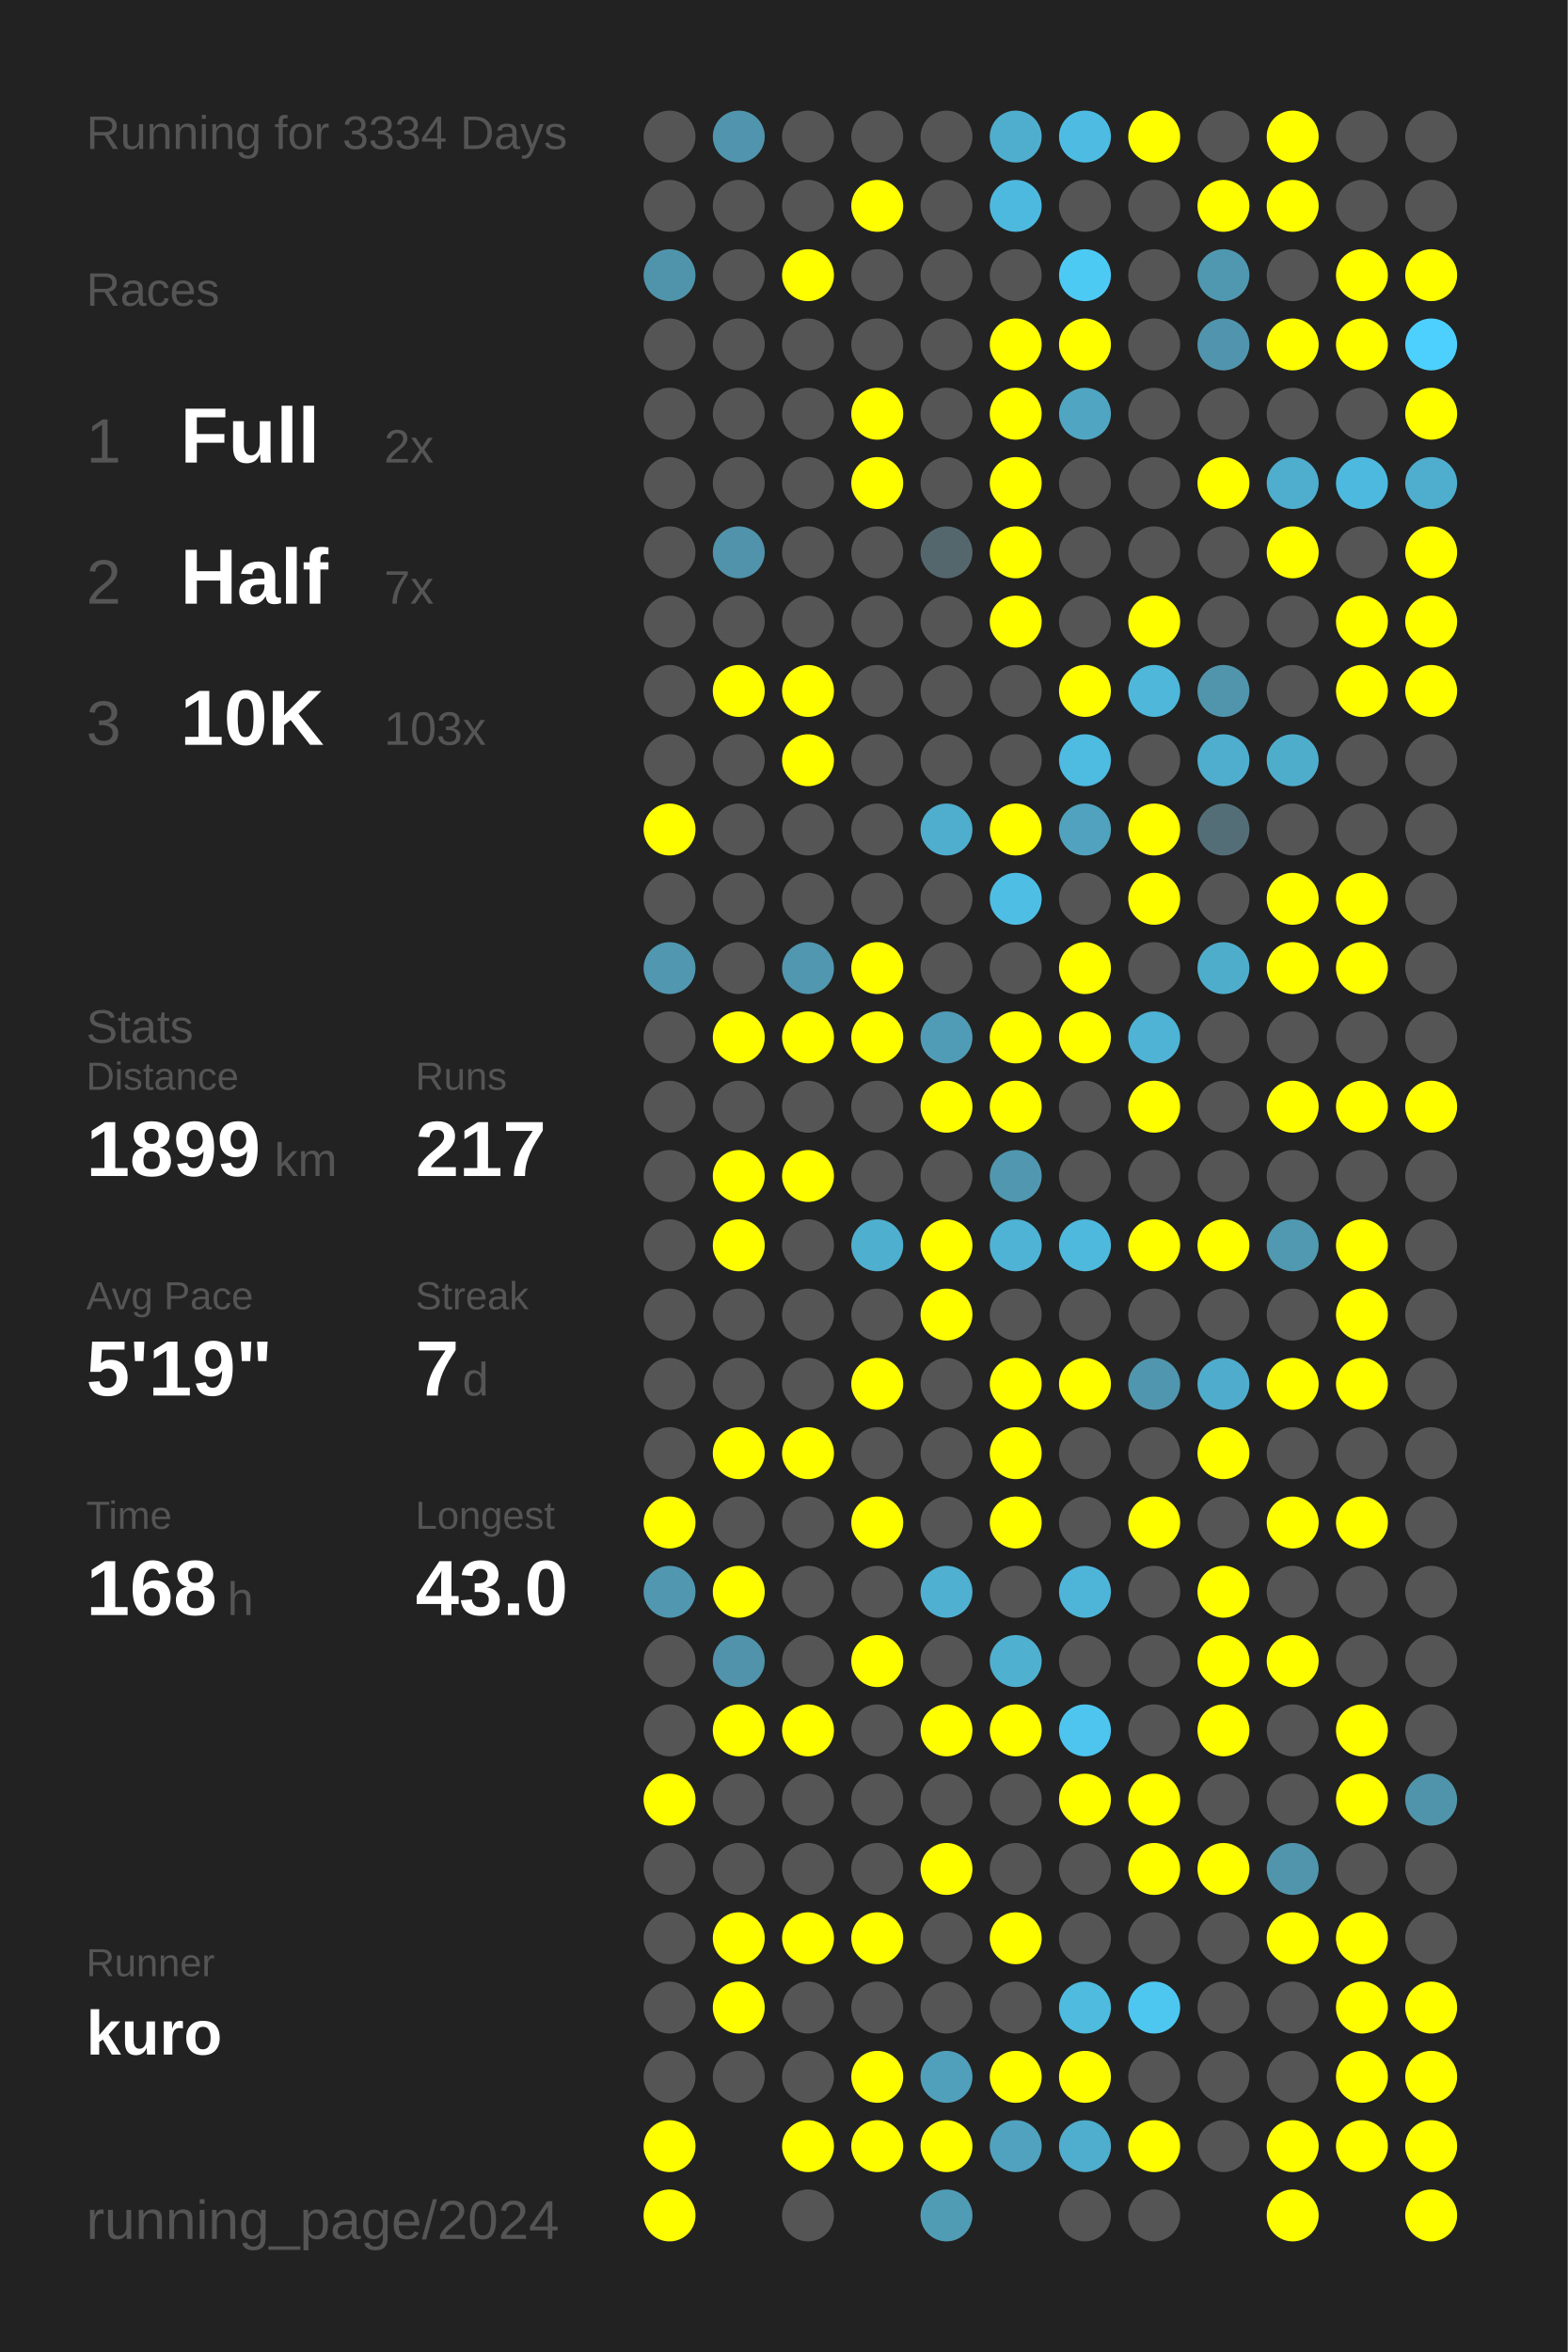
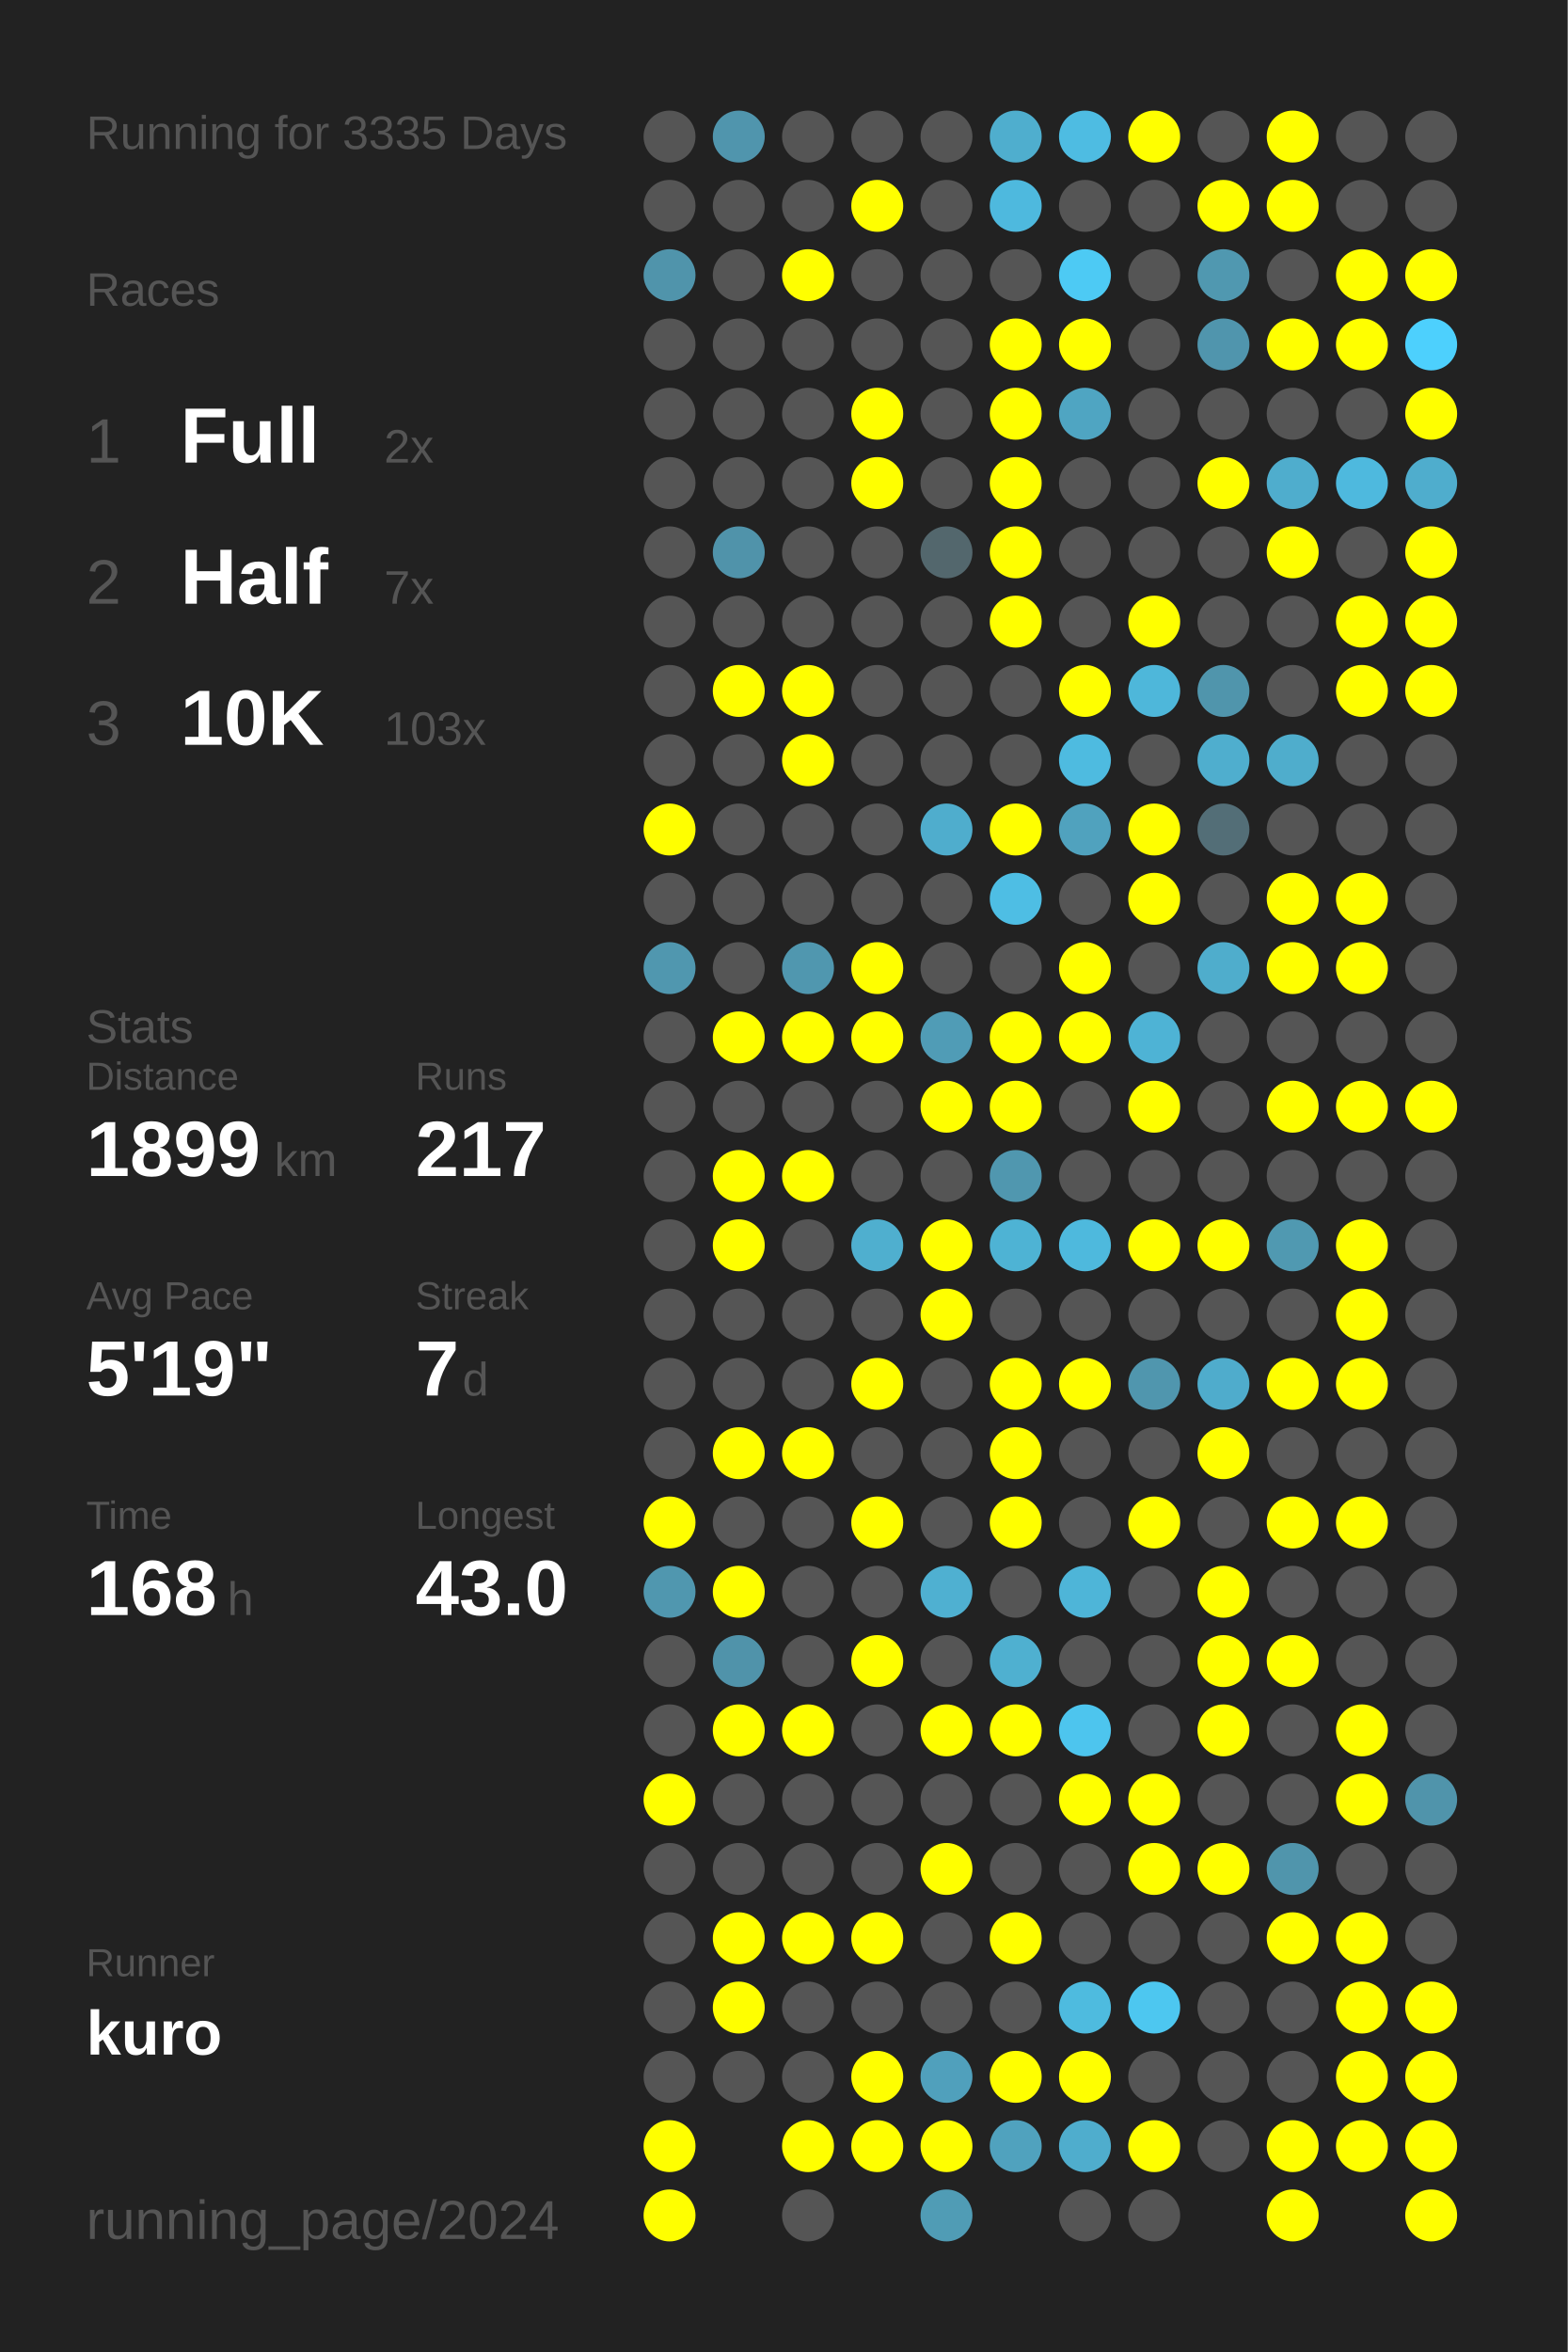
<svg xmlns="http://www.w3.org/2000/svg" baseProfile="full" height="300mm" version="1.1" viewBox="0,0,200,300" width="200mm">
  <defs />
  <rect fill="#222222" height="300" width="200" x="0" y="0" />
-   <text fill="#555555" style="font-size:6px; font-family:Arial;" x="11" y="19">Running for 3334 Days</text>
+   <text fill="#555555" style="font-size:6px; font-family:Arial;" x="11" y="19">Running for 3335 Days</text>
  <text fill="#555555" style="font-size:6px; font-family:Arial;" x="11" y="39">Races</text>
  <text fill="#555555" style="font-size:8px; font-family:Arial;" x="11" y="59">1</text>
  <text fill="#FFFFFF" style="font-size:10px; font-family:Arial; font-weight:bold;" x="23" y="59">Full</text>
  <text fill="#555555" style="font-size:6px; font-family:Arial;" x="49" y="59">2x</text>
  <text fill="#555555" style="font-size:8px; font-family:Arial;" x="11" y="77">2</text>
  <text fill="#FFFFFF" style="font-size:10px; font-family:Arial; font-weight:bold;" x="23" y="77">Half</text>
  <text fill="#555555" style="font-size:6px; font-family:Arial;" x="49" y="77">7x</text>
  <text fill="#555555" style="font-size:8px; font-family:Arial;" x="11" y="95">3</text>
  <text fill="#FFFFFF" style="font-size:10px; font-family:Arial; font-weight:bold;" x="23" y="95">10K</text>
  <text fill="#555555" style="font-size:6px; font-family:Arial;" x="49" y="95">103x</text>
  <text fill="#555555" style="font-size:6px; font-family:Arial;" x="11" y="133">Stats</text>
  <text fill="#555555" style="font-size:5px; font-family:Arial;" x="11" y="139">Distance</text>
  <text fill="#FFFFFF" style="font-size:10px; font-family:Arial; font-weight:bold;" x="11" y="150">1899</text>
  <text fill="#555555" style="font-size:6px; font-family:Arial;" x="35" y="150">km</text>
  <text fill="#555555" style="font-size:5px; font-family:Arial;" x="53" y="139">Runs</text>
  <text fill="#FFFFFF" style="font-size:10px; font-family:Arial; font-weight:bold;" x="53" y="150">217</text>
  <text fill="#555555" style="font-size:5px; font-family:Arial;" x="11" y="167">Avg Pace</text>
  <text fill="#FFFFFF" style="font-size:10px; font-family:Arial; font-weight:bold;" x="11" y="178">5'19"</text>
  <text fill="#555555" style="font-size:5px; font-family:Arial;" x="53" y="167">Streak</text>
  <text fill="#FFFFFF" style="font-size:10px; font-family:Arial; font-weight:bold;" x="53" y="178">7</text>
  <text fill="#555555" style="font-size:6px; font-family:Arial;" x="59" y="178">d</text>
  <text fill="#555555" style="font-size:5px; font-family:Arial;" x="11" y="195">Time</text>
  <text fill="#FFFFFF" style="font-size:10px; font-family:Arial; font-weight:bold;" x="11" y="206">168</text>
  <text fill="#555555" style="font-size:6px; font-family:Arial;" x="29" y="206">h</text>
  <text fill="#555555" style="font-size:5px; font-family:Arial;" x="53" y="195">Longest</text>
  <text fill="#FFFFFF" style="font-size:10px; font-family:Arial; font-weight:bold;" x="53" y="206">43.0</text>
  <text fill="#555555" style="font-size:5px; font-family:Arial;" x="11" y="252.065">Runner</text>
  <text fill="#FFFFFF" style="font-size:8px; font-family:Arial; font-weight:bold;" x="11" y="262.065">kuro</text>
  <text fill="#555555" style="font-size:7px; font-family:Arial;" x="11" y="285.581">running_page/2024</text>
  <circle cx="85.417" cy="17.419" fill="#555555" r="3.312" />
  <circle cx="85.417" cy="26.258" fill="#555555" r="3.312" />
  <circle cx="85.417" cy="35.097" fill="#5094ab" r="3.312" />
  <circle cx="85.417" cy="43.935" fill="#555555" r="3.312" />
  <circle cx="85.417" cy="52.774" fill="#555555" r="3.312" />
  <circle cx="85.417" cy="61.613" fill="#555555" r="3.312" />
  <circle cx="85.417" cy="70.452" fill="#555555" r="3.312" />
  <circle cx="85.417" cy="79.29" fill="#555555" r="3.312" />
  <circle cx="85.417" cy="88.129" fill="#555555" r="3.312" />
  <circle cx="85.417" cy="96.968" fill="#555555" r="3.312" />
  <circle cx="85.417" cy="105.806" fill="#FFFF00" r="3.312" />
  <circle cx="85.417" cy="114.645" fill="#555555" r="3.312" />
  <circle cx="85.417" cy="123.484" fill="#5097af" r="3.312" />
  <circle cx="85.417" cy="132.323" fill="#555555" r="3.312" />
  <circle cx="85.417" cy="141.161" fill="#555555" r="3.312" />
  <circle cx="85.417" cy="150" fill="#555555" r="3.312" />
  <circle cx="85.417" cy="158.839" fill="#555555" r="3.312" />
  <circle cx="85.417" cy="167.677" fill="#555555" r="3.312" />
  <circle cx="85.417" cy="176.516" fill="#555555" r="3.312" />
  <circle cx="85.417" cy="185.355" fill="#555555" r="3.312" />
  <circle cx="85.417" cy="194.194" fill="#FFFF00" r="3.312" />
  <circle cx="85.417" cy="203.032" fill="#5097af" r="3.312" />
  <circle cx="85.417" cy="211.871" fill="#555555" r="3.312" />
  <circle cx="85.417" cy="220.71" fill="#555555" r="3.312" />
  <circle cx="85.417" cy="229.548" fill="#FFFF00" r="3.312" />
  <circle cx="85.417" cy="238.387" fill="#555555" r="3.312" />
  <circle cx="85.417" cy="247.226" fill="#555555" r="3.312" />
  <circle cx="85.417" cy="256.065" fill="#555555" r="3.312" />
  <circle cx="85.417" cy="264.903" fill="#555555" r="3.312" />
  <circle cx="85.417" cy="273.742" fill="#FFFF00" r="3.312" />
  <circle cx="85.417" cy="282.581" fill="#FFFF00" r="3.312" />
  <circle cx="94.25" cy="17.419" fill="#5095ad" r="3.312" />
  <circle cx="94.25" cy="26.258" fill="#555555" r="3.312" />
  <circle cx="94.25" cy="35.097" fill="#555555" r="3.312" />
  <circle cx="94.25" cy="43.935" fill="#555555" r="3.312" />
  <circle cx="94.25" cy="52.774" fill="#555555" r="3.312" />
  <circle cx="94.25" cy="61.613" fill="#555555" r="3.312" />
  <circle cx="94.25" cy="70.452" fill="#5093aa" r="3.312" />
  <circle cx="94.25" cy="79.29" fill="#555555" r="3.312" />
  <circle cx="94.25" cy="88.129" fill="#FFFF00" r="3.312" />
  <circle cx="94.25" cy="96.968" fill="#555555" r="3.312" />
  <circle cx="94.25" cy="105.806" fill="#555555" r="3.312" />
  <circle cx="94.25" cy="114.645" fill="#555555" r="3.312" />
  <circle cx="94.25" cy="123.484" fill="#555555" r="3.312" />
  <circle cx="94.25" cy="132.323" fill="#FFFF00" r="3.312" />
  <circle cx="94.25" cy="141.161" fill="#555555" r="3.312" />
  <circle cx="94.25" cy="150" fill="#FFFF00" r="3.312" />
  <circle cx="94.25" cy="158.839" fill="#FFFF00" r="3.312" />
  <circle cx="94.25" cy="167.677" fill="#555555" r="3.312" />
  <circle cx="94.25" cy="176.516" fill="#555555" r="3.312" />
  <circle cx="94.25" cy="185.355" fill="#FFFF00" r="3.312" />
  <circle cx="94.25" cy="194.194" fill="#555555" r="3.312" />
  <circle cx="94.25" cy="203.032" fill="#FFFF00" r="3.312" />
  <circle cx="94.25" cy="211.871" fill="#5093aa" r="3.312" />
  <circle cx="94.25" cy="220.71" fill="#FFFF00" r="3.312" />
  <circle cx="94.25" cy="229.548" fill="#555555" r="3.312" />
  <circle cx="94.25" cy="238.387" fill="#555555" r="3.312" />
  <circle cx="94.25" cy="247.226" fill="#FFFF00" r="3.312" />
  <circle cx="94.25" cy="256.065" fill="#FFFF00" r="3.312" />
  <circle cx="94.25" cy="264.903" fill="#555555" r="3.312" />
  <circle cx="103.083" cy="17.419" fill="#555555" r="3.312" />
  <circle cx="103.083" cy="26.258" fill="#555555" r="3.312" />
  <circle cx="103.083" cy="35.097" fill="#FFFF00" r="3.312" />
  <circle cx="103.083" cy="43.935" fill="#555555" r="3.312" />
  <circle cx="103.083" cy="52.774" fill="#555555" r="3.312" />
  <circle cx="103.083" cy="61.613" fill="#555555" r="3.312" />
  <circle cx="103.083" cy="70.452" fill="#555555" r="3.312" />
  <circle cx="103.083" cy="79.29" fill="#555555" r="3.312" />
  <circle cx="103.083" cy="88.129" fill="#FFFF00" r="3.312" />
  <circle cx="103.083" cy="96.968" fill="#FFFF00" r="3.312" />
  <circle cx="103.083" cy="105.806" fill="#555555" r="3.312" />
  <circle cx="103.083" cy="114.645" fill="#555555" r="3.312" />
  <circle cx="103.083" cy="123.484" fill="#5097af" r="3.312" />
  <circle cx="103.083" cy="132.323" fill="#FFFF00" r="3.312" />
  <circle cx="103.083" cy="141.161" fill="#555555" r="3.312" />
  <circle cx="103.083" cy="150" fill="#FFFF00" r="3.312" />
  <circle cx="103.083" cy="158.839" fill="#555555" r="3.312" />
  <circle cx="103.083" cy="167.677" fill="#555555" r="3.312" />
  <circle cx="103.083" cy="176.516" fill="#555555" r="3.312" />
  <circle cx="103.083" cy="185.355" fill="#FFFF00" r="3.312" />
  <circle cx="103.083" cy="194.194" fill="#555555" r="3.312" />
  <circle cx="103.083" cy="203.032" fill="#555555" r="3.312" />
  <circle cx="103.083" cy="211.871" fill="#555555" r="3.312" />
  <circle cx="103.083" cy="220.71" fill="#FFFF00" r="3.312" />
  <circle cx="103.083" cy="229.548" fill="#555555" r="3.312" />
  <circle cx="103.083" cy="238.387" fill="#555555" r="3.312" />
  <circle cx="103.083" cy="247.226" fill="#FFFF00" r="3.312" />
  <circle cx="103.083" cy="256.065" fill="#555555" r="3.312" />
  <circle cx="103.083" cy="264.903" fill="#555555" r="3.312" />
  <circle cx="103.083" cy="273.742" fill="#FFFF00" r="3.312" />
  <circle cx="103.083" cy="282.581" fill="#555555" r="3.312" />
  <circle cx="111.917" cy="17.419" fill="#555555" r="3.312" />
  <circle cx="111.917" cy="26.258" fill="#FFFF00" r="3.312" />
  <circle cx="111.917" cy="35.097" fill="#555555" r="3.312" />
  <circle cx="111.917" cy="43.935" fill="#555555" r="3.312" />
  <circle cx="111.917" cy="52.774" fill="#FFFF00" r="3.312" />
  <circle cx="111.917" cy="61.613" fill="#FFFF00" r="3.312" />
  <circle cx="111.917" cy="70.452" fill="#555555" r="3.312" />
  <circle cx="111.917" cy="79.29" fill="#555555" r="3.312" />
  <circle cx="111.917" cy="88.129" fill="#555555" r="3.312" />
  <circle cx="111.917" cy="96.968" fill="#555555" r="3.312" />
  <circle cx="111.917" cy="105.806" fill="#555555" r="3.312" />
  <circle cx="111.917" cy="114.645" fill="#555555" r="3.312" />
  <circle cx="111.917" cy="123.484" fill="#FFFF00" r="3.312" />
  <circle cx="111.917" cy="132.323" fill="#FFFF00" r="3.312" />
  <circle cx="111.917" cy="141.161" fill="#555555" r="3.312" />
  <circle cx="111.917" cy="150" fill="#555555" r="3.312" />
  <circle cx="111.917" cy="158.839" fill="#4fafcf" r="3.312" />
  <circle cx="111.917" cy="167.677" fill="#555555" r="3.312" />
  <circle cx="111.917" cy="176.516" fill="#FFFF00" r="3.312" />
  <circle cx="111.917" cy="185.355" fill="#555555" r="3.312" />
  <circle cx="111.917" cy="194.194" fill="#FFFF00" r="3.312" />
  <circle cx="111.917" cy="203.032" fill="#555555" r="3.312" />
  <circle cx="111.917" cy="211.871" fill="#FFFF00" r="3.312" />
  <circle cx="111.917" cy="220.71" fill="#555555" r="3.312" />
  <circle cx="111.917" cy="229.548" fill="#555555" r="3.312" />
  <circle cx="111.917" cy="238.387" fill="#555555" r="3.312" />
  <circle cx="111.917" cy="247.226" fill="#FFFF00" r="3.312" />
  <circle cx="111.917" cy="256.065" fill="#555555" r="3.312" />
  <circle cx="111.917" cy="264.903" fill="#FFFF00" r="3.312" />
  <circle cx="111.917" cy="273.742" fill="#FFFF00" r="3.312" />
  <circle cx="120.75" cy="17.419" fill="#555555" r="3.312" />
  <circle cx="120.75" cy="26.258" fill="#555555" r="3.312" />
  <circle cx="120.75" cy="35.097" fill="#555555" r="3.312" />
  <circle cx="120.75" cy="43.935" fill="#555555" r="3.312" />
  <circle cx="120.75" cy="52.774" fill="#555555" r="3.312" />
  <circle cx="120.75" cy="61.613" fill="#555555" r="3.312" />
  <circle cx="120.75" cy="70.452" fill="#53676d" r="3.312" />
  <circle cx="120.75" cy="79.29" fill="#555555" r="3.312" />
  <circle cx="120.75" cy="88.129" fill="#555555" r="3.312" />
  <circle cx="120.75" cy="96.968" fill="#555555" r="3.312" />
  <circle cx="120.75" cy="105.806" fill="#4fadcd" r="3.312" />
  <circle cx="120.75" cy="114.645" fill="#555555" r="3.312" />
  <circle cx="120.75" cy="123.484" fill="#555555" r="3.312" />
  <circle cx="120.75" cy="132.323" fill="#509cb6" r="3.312" />
  <circle cx="120.75" cy="141.161" fill="#FFFF00" r="3.312" />
  <circle cx="120.75" cy="150" fill="#555555" r="3.312" />
  <circle cx="120.75" cy="158.839" fill="#FFFF00" r="3.312" />
  <circle cx="120.75" cy="167.677" fill="#FFFF00" r="3.312" />
  <circle cx="120.75" cy="176.516" fill="#555555" r="3.312" />
  <circle cx="120.75" cy="185.355" fill="#555555" r="3.312" />
  <circle cx="120.75" cy="194.194" fill="#555555" r="3.312" />
  <circle cx="120.75" cy="203.032" fill="#4fb0d1" r="3.312" />
  <circle cx="120.75" cy="211.871" fill="#555555" r="3.312" />
  <circle cx="120.75" cy="220.71" fill="#FFFF00" r="3.312" />
  <circle cx="120.75" cy="229.548" fill="#555555" r="3.312" />
  <circle cx="120.75" cy="238.387" fill="#FFFF00" r="3.312" />
  <circle cx="120.75" cy="247.226" fill="#555555" r="3.312" />
  <circle cx="120.75" cy="256.065" fill="#555555" r="3.312" />
  <circle cx="120.75" cy="264.903" fill="#50a0bc" r="3.312" />
  <circle cx="120.75" cy="273.742" fill="#FFFF00" r="3.312" />
  <circle cx="120.75" cy="282.581" fill="#509cb5" r="3.312" />
  <circle cx="129.583" cy="17.419" fill="#4faece" r="3.312" />
  <circle cx="129.583" cy="26.258" fill="#4eb9de" r="3.312" />
  <circle cx="129.583" cy="35.097" fill="#555555" r="3.312" />
  <circle cx="129.583" cy="43.935" fill="#FFFF00" r="3.312" />
  <circle cx="129.583" cy="52.774" fill="#FFFF00" r="3.312" />
  <circle cx="129.583" cy="61.613" fill="#FFFF00" r="3.312" />
  <circle cx="129.583" cy="70.452" fill="#FFFF00" r="3.312" />
  <circle cx="129.583" cy="79.29" fill="#FFFF00" r="3.312" />
  <circle cx="129.583" cy="88.129" fill="#555555" r="3.312" />
  <circle cx="129.583" cy="96.968" fill="#555555" r="3.312" />
  <circle cx="129.583" cy="105.806" fill="#FFFF00" r="3.312" />
  <circle cx="129.583" cy="114.645" fill="#4ebee4" r="3.312" />
  <circle cx="129.583" cy="123.484" fill="#555555" r="3.312" />
  <circle cx="129.583" cy="132.323" fill="#FFFF00" r="3.312" />
  <circle cx="129.583" cy="141.161" fill="#FFFF00" r="3.312" />
  <circle cx="129.583" cy="150" fill="#5097af" r="3.312" />
  <circle cx="129.583" cy="158.839" fill="#4eb3d4" r="3.312" />
  <circle cx="129.583" cy="167.677" fill="#555555" r="3.312" />
  <circle cx="129.583" cy="176.516" fill="#FFFF00" r="3.312" />
  <circle cx="129.583" cy="185.355" fill="#FFFF00" r="3.312" />
  <circle cx="129.583" cy="194.194" fill="#FFFF00" r="3.312" />
  <circle cx="129.583" cy="203.032" fill="#555555" r="3.312" />
  <circle cx="129.583" cy="211.871" fill="#4fb0d0" r="3.312" />
  <circle cx="129.583" cy="220.71" fill="#FFFF00" r="3.312" />
  <circle cx="129.583" cy="229.548" fill="#555555" r="3.312" />
  <circle cx="129.583" cy="238.387" fill="#555555" r="3.312" />
  <circle cx="129.583" cy="247.226" fill="#FFFF00" r="3.312" />
  <circle cx="129.583" cy="256.065" fill="#555555" r="3.312" />
  <circle cx="129.583" cy="264.903" fill="#FFFF00" r="3.312" />
  <circle cx="129.583" cy="273.742" fill="#50a2be" r="3.312" />
  <circle cx="138.417" cy="17.419" fill="#4ebce2" r="3.312" />
  <circle cx="138.417" cy="26.258" fill="#555555" r="3.312" />
  <circle cx="138.417" cy="35.097" fill="#4dcaf4" r="3.312" />
  <circle cx="138.417" cy="43.935" fill="#FFFF00" r="3.312" />
  <circle cx="138.417" cy="52.774" fill="#4fa5c2" r="3.312" />
  <circle cx="138.417" cy="61.613" fill="#555555" r="3.312" />
  <circle cx="138.417" cy="70.452" fill="#555555" r="3.312" />
  <circle cx="138.417" cy="79.29" fill="#555555" r="3.312" />
  <circle cx="138.417" cy="88.129" fill="#FFFF00" r="3.312" />
  <circle cx="138.417" cy="96.968" fill="#4ebbe0" r="3.312" />
  <circle cx="138.417" cy="105.806" fill="#50a2be" r="3.312" />
  <circle cx="138.417" cy="114.645" fill="#555555" r="3.312" />
  <circle cx="138.417" cy="123.484" fill="#FFFF00" r="3.312" />
  <circle cx="138.417" cy="132.323" fill="#FFFF00" r="3.312" />
  <circle cx="138.417" cy="141.161" fill="#555555" r="3.312" />
  <circle cx="138.417" cy="150" fill="#555555" r="3.312" />
  <circle cx="138.417" cy="158.839" fill="#4eb9dd" r="3.312" />
  <circle cx="138.417" cy="167.677" fill="#555555" r="3.312" />
  <circle cx="138.417" cy="176.516" fill="#FFFF00" r="3.312" />
  <circle cx="138.417" cy="185.355" fill="#555555" r="3.312" />
  <circle cx="138.417" cy="194.194" fill="#555555" r="3.312" />
  <circle cx="138.417" cy="203.032" fill="#4eb5d8" r="3.312" />
  <circle cx="138.417" cy="211.871" fill="#555555" r="3.312" />
  <circle cx="138.417" cy="220.71" fill="#4dc5ee" r="3.312" />
  <circle cx="138.417" cy="229.548" fill="#FFFF00" r="3.312" />
  <circle cx="138.417" cy="238.387" fill="#555555" r="3.312" />
  <circle cx="138.417" cy="247.226" fill="#555555" r="3.312" />
  <circle cx="138.417" cy="256.065" fill="#4ebbdf" r="3.312" />
  <circle cx="138.417" cy="264.903" fill="#FFFF00" r="3.312" />
  <circle cx="138.417" cy="273.742" fill="#4fadcd" r="3.312" />
  <circle cx="138.417" cy="282.581" fill="#555555" r="3.312" />
  <circle cx="147.25" cy="17.419" fill="#FFFF00" r="3.312" />
  <circle cx="147.25" cy="26.258" fill="#555555" r="3.312" />
  <circle cx="147.25" cy="35.097" fill="#555555" r="3.312" />
  <circle cx="147.25" cy="43.935" fill="#555555" r="3.312" />
  <circle cx="147.25" cy="52.774" fill="#555555" r="3.312" />
  <circle cx="147.25" cy="61.613" fill="#555555" r="3.312" />
  <circle cx="147.25" cy="70.452" fill="#555555" r="3.312" />
  <circle cx="147.25" cy="79.29" fill="#FFFF00" r="3.312" />
  <circle cx="147.25" cy="88.129" fill="#4eb7da" r="3.312" />
  <circle cx="147.25" cy="96.968" fill="#555555" r="3.312" />
  <circle cx="147.25" cy="105.806" fill="#FFFF00" r="3.312" />
  <circle cx="147.25" cy="114.645" fill="#FFFF00" r="3.312" />
  <circle cx="147.25" cy="123.484" fill="#555555" r="3.312" />
  <circle cx="147.25" cy="132.323" fill="#4eb3d5" r="3.312" />
  <circle cx="147.25" cy="141.161" fill="#FFFF00" r="3.312" />
  <circle cx="147.25" cy="150" fill="#555555" r="3.312" />
  <circle cx="147.25" cy="158.839" fill="#FFFF00" r="3.312" />
  <circle cx="147.25" cy="167.677" fill="#555555" r="3.312" />
  <circle cx="147.25" cy="176.516" fill="#5096ae" r="3.312" />
  <circle cx="147.25" cy="185.355" fill="#555555" r="3.312" />
  <circle cx="147.25" cy="194.194" fill="#FFFF00" r="3.312" />
  <circle cx="147.25" cy="203.032" fill="#555555" r="3.312" />
  <circle cx="147.25" cy="211.871" fill="#555555" r="3.312" />
  <circle cx="147.25" cy="220.71" fill="#555555" r="3.312" />
  <circle cx="147.25" cy="229.548" fill="#FFFF00" r="3.312" />
  <circle cx="147.25" cy="238.387" fill="#FFFF00" r="3.312" />
  <circle cx="147.25" cy="247.226" fill="#555555" r="3.312" />
  <circle cx="147.25" cy="256.065" fill="#4dc7f0" r="3.312" />
  <circle cx="147.25" cy="264.903" fill="#555555" r="3.312" />
  <circle cx="147.25" cy="273.742" fill="#FFFF00" r="3.312" />
  <circle cx="147.25" cy="282.581" fill="#555555" r="3.312" />
  <circle cx="156.083" cy="17.419" fill="#555555" r="3.312" />
  <circle cx="156.083" cy="26.258" fill="#FFFF00" r="3.312" />
  <circle cx="156.083" cy="35.097" fill="#5098b0" r="3.312" />
  <circle cx="156.083" cy="43.935" fill="#5095ad" r="3.312" />
  <circle cx="156.083" cy="52.774" fill="#555555" r="3.312" />
  <circle cx="156.083" cy="61.613" fill="#FFFF00" r="3.312" />
  <circle cx="156.083" cy="70.452" fill="#555555" r="3.312" />
  <circle cx="156.083" cy="79.29" fill="#555555" r="3.312" />
  <circle cx="156.083" cy="88.129" fill="#5095ac" r="3.312" />
  <circle cx="156.083" cy="96.968" fill="#4faece" r="3.312" />
  <circle cx="156.083" cy="105.806" fill="#536e77" r="3.312" />
  <circle cx="156.083" cy="114.645" fill="#555555" r="3.312" />
  <circle cx="156.083" cy="123.484" fill="#4fadcc" r="3.312" />
  <circle cx="156.083" cy="132.323" fill="#555555" r="3.312" />
  <circle cx="156.083" cy="141.161" fill="#555555" r="3.312" />
  <circle cx="156.083" cy="150" fill="#555555" r="3.312" />
  <circle cx="156.083" cy="158.839" fill="#FFFF00" r="3.312" />
  <circle cx="156.083" cy="167.677" fill="#555555" r="3.312" />
  <circle cx="156.083" cy="176.516" fill="#4faccc" r="3.312" />
  <circle cx="156.083" cy="185.355" fill="#FFFF00" r="3.312" />
  <circle cx="156.083" cy="194.194" fill="#555555" r="3.312" />
  <circle cx="156.083" cy="203.032" fill="#FFFF00" r="3.312" />
  <circle cx="156.083" cy="211.871" fill="#FFFF00" r="3.312" />
  <circle cx="156.083" cy="220.71" fill="#FFFF00" r="3.312" />
  <circle cx="156.083" cy="229.548" fill="#555555" r="3.312" />
  <circle cx="156.083" cy="238.387" fill="#FFFF00" r="3.312" />
  <circle cx="156.083" cy="247.226" fill="#555555" r="3.312" />
  <circle cx="156.083" cy="256.065" fill="#555555" r="3.312" />
  <circle cx="156.083" cy="264.903" fill="#555555" r="3.312" />
  <circle cx="156.083" cy="273.742" fill="#555555" r="3.312" />
  <circle cx="164.917" cy="17.419" fill="#FFFF00" r="3.312" />
  <circle cx="164.917" cy="26.258" fill="#FFFF00" r="3.312" />
  <circle cx="164.917" cy="35.097" fill="#555555" r="3.312" />
  <circle cx="164.917" cy="43.935" fill="#FFFF00" r="3.312" />
  <circle cx="164.917" cy="52.774" fill="#555555" r="3.312" />
  <circle cx="164.917" cy="61.613" fill="#4fadcd" r="3.312" />
  <circle cx="164.917" cy="70.452" fill="#FFFF00" r="3.312" />
  <circle cx="164.917" cy="79.29" fill="#555555" r="3.312" />
  <circle cx="164.917" cy="88.129" fill="#555555" r="3.312" />
  <circle cx="164.917" cy="96.968" fill="#4fadcc" r="3.312" />
  <circle cx="164.917" cy="105.806" fill="#555555" r="3.312" />
  <circle cx="164.917" cy="114.645" fill="#FFFF00" r="3.312" />
  <circle cx="164.917" cy="123.484" fill="#FFFF00" r="3.312" />
  <circle cx="164.917" cy="132.323" fill="#555555" r="3.312" />
  <circle cx="164.917" cy="141.161" fill="#FFFF00" r="3.312" />
  <circle cx="164.917" cy="150" fill="#555555" r="3.312" />
  <circle cx="164.917" cy="158.839" fill="#5099b1" r="3.312" />
  <circle cx="164.917" cy="167.677" fill="#555555" r="3.312" />
  <circle cx="164.917" cy="176.516" fill="#FFFF00" r="3.312" />
  <circle cx="164.917" cy="185.355" fill="#555555" r="3.312" />
  <circle cx="164.917" cy="194.194" fill="#FFFF00" r="3.312" />
  <circle cx="164.917" cy="203.032" fill="#555555" r="3.312" />
  <circle cx="164.917" cy="211.871" fill="#FFFF00" r="3.312" />
  <circle cx="164.917" cy="220.71" fill="#555555" r="3.312" />
  <circle cx="164.917" cy="229.548" fill="#555555" r="3.312" />
  <circle cx="164.917" cy="238.387" fill="#5095ac" r="3.312" />
  <circle cx="164.917" cy="247.226" fill="#FFFF00" r="3.312" />
  <circle cx="164.917" cy="256.065" fill="#555555" r="3.312" />
  <circle cx="164.917" cy="264.903" fill="#555555" r="3.312" />
  <circle cx="164.917" cy="273.742" fill="#FFFF00" r="3.312" />
  <circle cx="164.917" cy="282.581" fill="#FFFF00" r="3.312" />
  <circle cx="173.75" cy="17.419" fill="#555555" r="3.312" />
  <circle cx="173.75" cy="26.258" fill="#555555" r="3.312" />
  <circle cx="173.75" cy="35.097" fill="#FFFF00" r="3.312" />
  <circle cx="173.75" cy="43.935" fill="#FFFF00" r="3.312" />
  <circle cx="173.75" cy="52.774" fill="#555555" r="3.312" />
  <circle cx="173.75" cy="61.613" fill="#4eb9de" r="3.312" />
  <circle cx="173.75" cy="70.452" fill="#555555" r="3.312" />
  <circle cx="173.75" cy="79.29" fill="#FFFF00" r="3.312" />
  <circle cx="173.75" cy="88.129" fill="#FFFF00" r="3.312" />
  <circle cx="173.75" cy="96.968" fill="#555555" r="3.312" />
  <circle cx="173.75" cy="105.806" fill="#555555" r="3.312" />
  <circle cx="173.75" cy="114.645" fill="#FFFF00" r="3.312" />
  <circle cx="173.75" cy="123.484" fill="#FFFF00" r="3.312" />
  <circle cx="173.75" cy="132.323" fill="#555555" r="3.312" />
  <circle cx="173.75" cy="141.161" fill="#FFFF00" r="3.312" />
  <circle cx="173.75" cy="150" fill="#555555" r="3.312" />
  <circle cx="173.75" cy="158.839" fill="#FFFF00" r="3.312" />
  <circle cx="173.75" cy="167.677" fill="#FFFF00" r="3.312" />
  <circle cx="173.75" cy="176.516" fill="#FFFF00" r="3.312" />
  <circle cx="173.75" cy="185.355" fill="#555555" r="3.312" />
  <circle cx="173.75" cy="194.194" fill="#FFFF00" r="3.312" />
  <circle cx="173.75" cy="203.032" fill="#555555" r="3.312" />
  <circle cx="173.75" cy="211.871" fill="#555555" r="3.312" />
  <circle cx="173.75" cy="220.71" fill="#FFFF00" r="3.312" />
  <circle cx="173.75" cy="229.548" fill="#FFFF00" r="3.312" />
  <circle cx="173.75" cy="238.387" fill="#555555" r="3.312" />
  <circle cx="173.75" cy="247.226" fill="#FFFF00" r="3.312" />
  <circle cx="173.75" cy="256.065" fill="#FFFF00" r="3.312" />
  <circle cx="173.75" cy="264.903" fill="#FFFF00" r="3.312" />
  <circle cx="173.75" cy="273.742" fill="#FFFF00" r="3.312" />
  <circle cx="182.583" cy="17.419" fill="#555555" r="3.312" />
  <circle cx="182.583" cy="26.258" fill="#555555" r="3.312" />
  <circle cx="182.583" cy="35.097" fill="#FFFF00" r="3.312" />
  <circle cx="182.583" cy="43.935" fill="#4dd0fd" r="3.312" />
  <circle cx="182.583" cy="52.774" fill="#FFFF00" r="3.312" />
  <circle cx="182.583" cy="61.613" fill="#4fadcd" r="3.312" />
  <circle cx="182.583" cy="70.452" fill="#FFFF00" r="3.312" />
  <circle cx="182.583" cy="79.29" fill="#FFFF00" r="3.312" />
  <circle cx="182.583" cy="88.129" fill="#FFFF00" r="3.312" />
  <circle cx="182.583" cy="96.968" fill="#555555" r="3.312" />
  <circle cx="182.583" cy="105.806" fill="#555555" r="3.312" />
  <circle cx="182.583" cy="114.645" fill="#555555" r="3.312" />
  <circle cx="182.583" cy="123.484" fill="#555555" r="3.312" />
  <circle cx="182.583" cy="132.323" fill="#555555" r="3.312" />
  <circle cx="182.583" cy="141.161" fill="#FFFF00" r="3.312" />
  <circle cx="182.583" cy="150" fill="#555555" r="3.312" />
  <circle cx="182.583" cy="158.839" fill="#555555" r="3.312" />
  <circle cx="182.583" cy="167.677" fill="#555555" r="3.312" />
  <circle cx="182.583" cy="176.516" fill="#555555" r="3.312" />
  <circle cx="182.583" cy="185.355" fill="#555555" r="3.312" />
  <circle cx="182.583" cy="194.194" fill="#555555" r="3.312" />
  <circle cx="182.583" cy="203.032" fill="#555555" r="3.312" />
  <circle cx="182.583" cy="211.871" fill="#555555" r="3.312" />
  <circle cx="182.583" cy="220.71" fill="#555555" r="3.312" />
  <circle cx="182.583" cy="229.548" fill="#5094ab" r="3.312" />
  <circle cx="182.583" cy="238.387" fill="#555555" r="3.312" />
  <circle cx="182.583" cy="247.226" fill="#555555" r="3.312" />
  <circle cx="182.583" cy="256.065" fill="#FFFF00" r="3.312" />
  <circle cx="182.583" cy="264.903" fill="#FFFF00" r="3.312" />
  <circle cx="182.583" cy="273.742" fill="#FFFF00" r="3.312" />
  <circle cx="182.583" cy="282.581" fill="#FFFF00" r="3.312" />
</svg>
